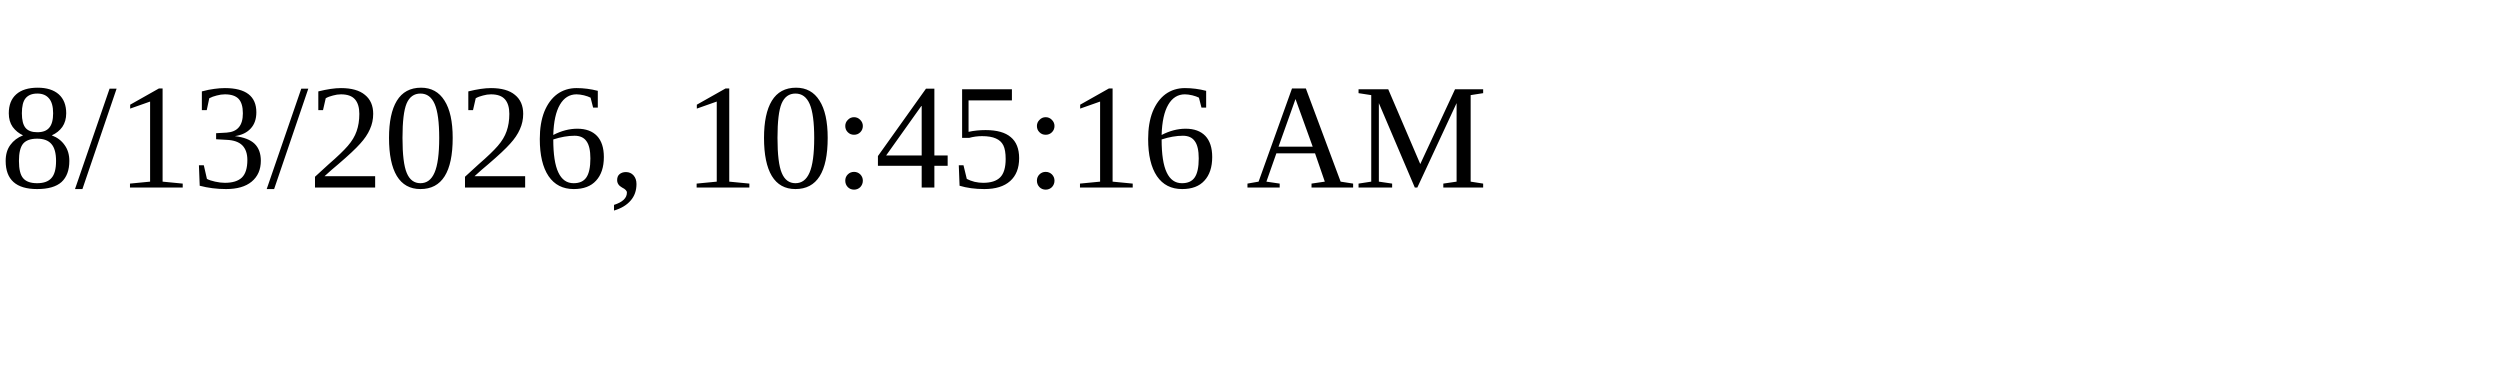
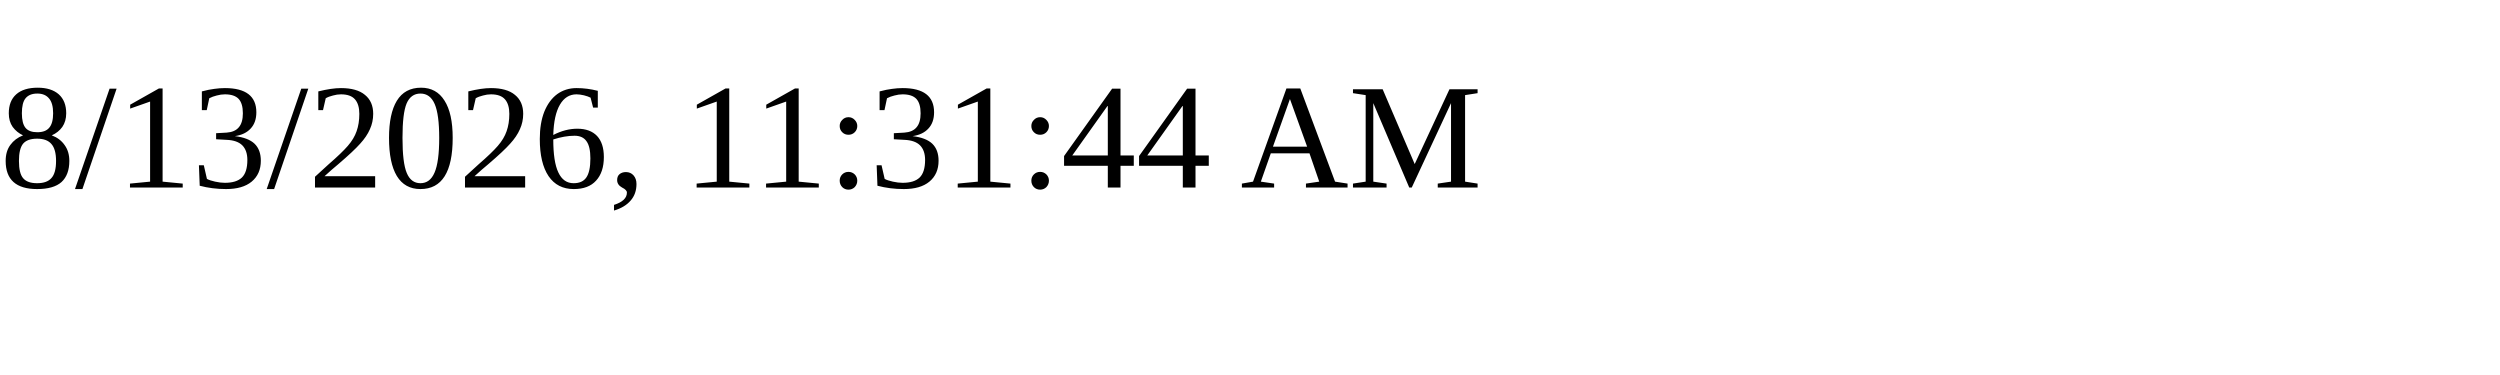
<svg xmlns="http://www.w3.org/2000/svg" height="30" width="200">
-   <text x="0" y="15">8/13/2026, 10:45:16 AM</text>
+   <text x="0" y="15">8/13/2026, 11:31:44 AM</text>
</svg>
